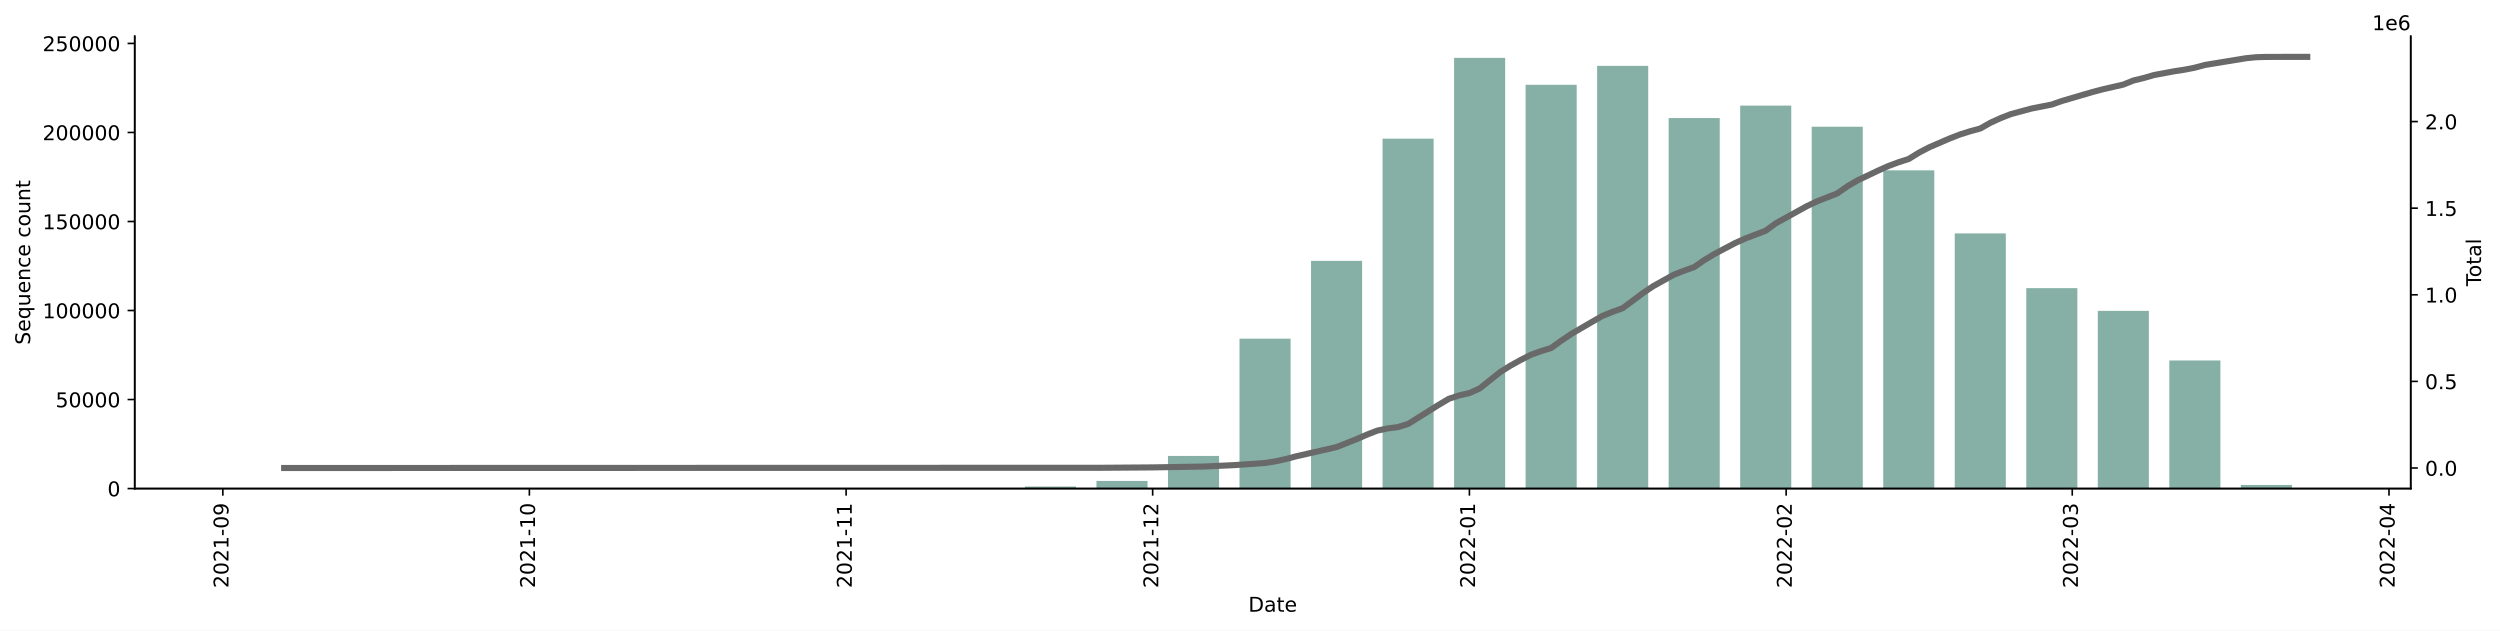
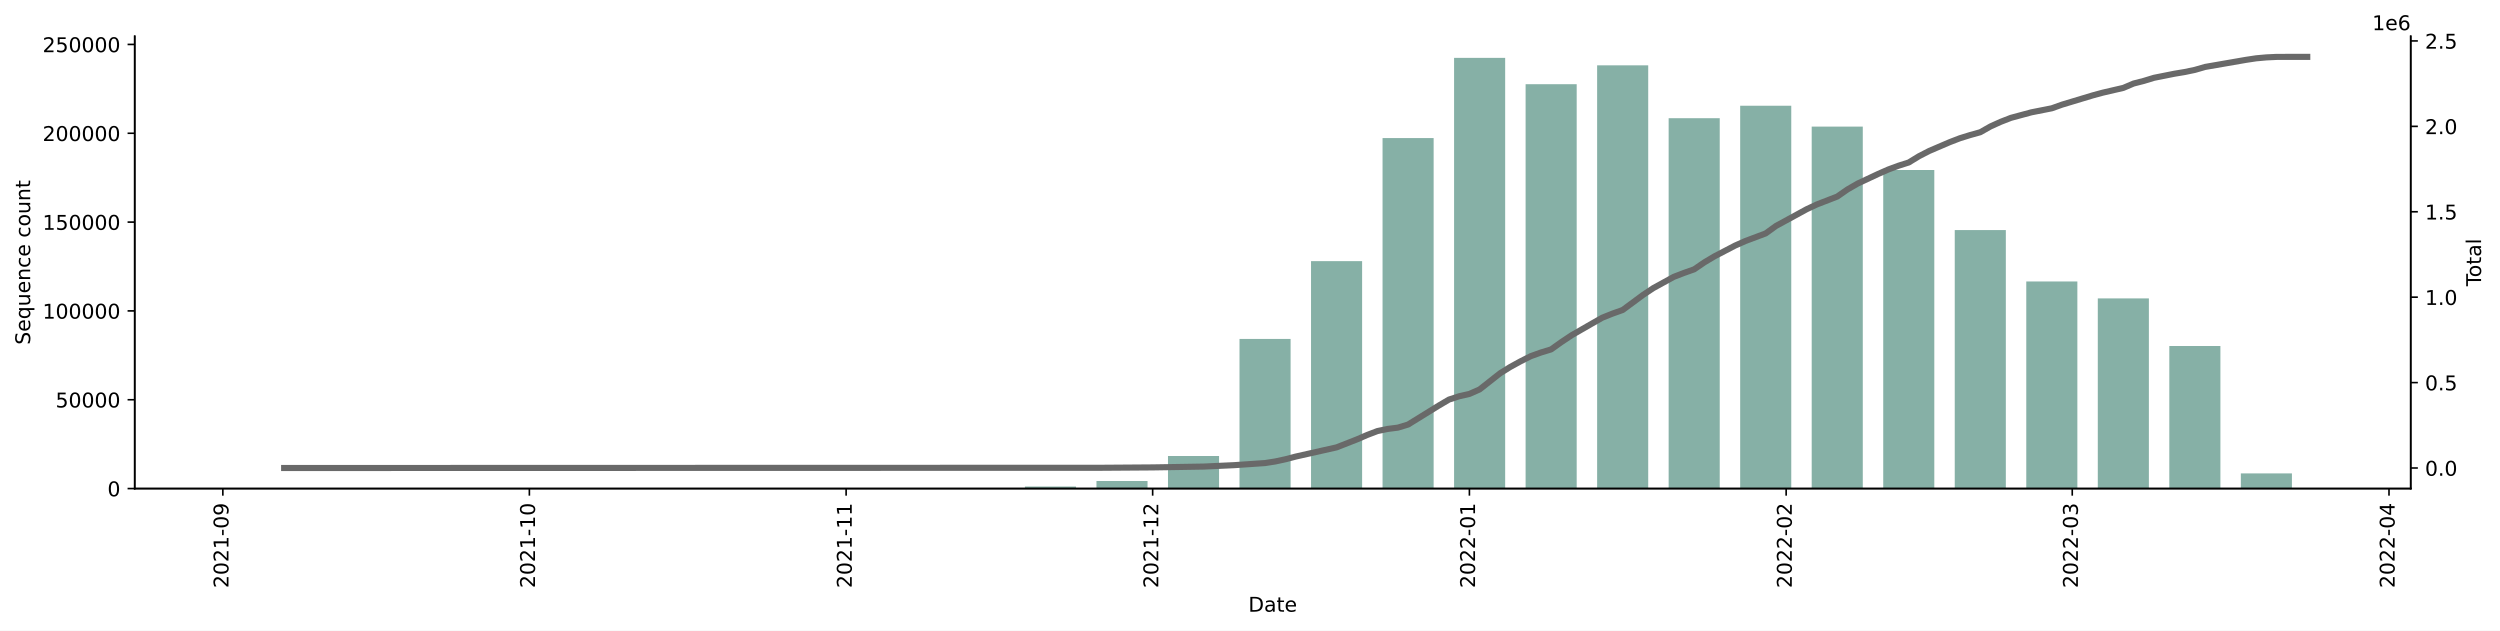
<svg xmlns="http://www.w3.org/2000/svg" xmlns:xlink="http://www.w3.org/1999/xlink" width="1225.834pt" height="309.219pt" viewBox="0 0 1225.834 309.219" version="1.1">
  <defs>
    <style type="text/css">*{stroke-linejoin: round; stroke-linecap: butt}</style>
  </defs>
  <g id="figure_1">
    <g id="patch_1">
      <path d="M 0 309.219  L 1225.834 309.219  L 1225.834 0  L 0 0  z " style="fill: #ffffff" />
    </g>
    <g id="axes_1">
      <g id="patch_2">
        <path d="M 66.053 239.558  L 1182.053 239.558  L 1182.053 17.798  L 66.053 17.798  z " style="fill: #ffffff" />
      </g>
      <g id="patch_3">
-         <path d="M 116.78 239.558  L 141.831 239.558  L 141.831 239.556  L 116.78 239.556  z " clip-path="url(#p4877449b84)" style="fill: #86b0a6" />
+         <path d="M 116.78 239.558  L 141.831 239.558  L 141.831 239.556  L 116.78 239.556  z " clip-path="url(#p757a3df836)" style="fill: #86b0a6" />
      </g>
      <g id="patch_4">
-         <path d="M 151.851 239.558  L 176.902 239.558  L 176.902 239.556  L 151.851 239.556  z " clip-path="url(#p4877449b84)" style="fill: #86b0a6" />
+         <path d="M 151.851 239.558  L 176.902 239.558  L 176.902 239.556  L 151.851 239.556  z " clip-path="url(#p757a3df836)" style="fill: #86b0a6" />
      </g>
      <g id="patch_5">
-         <path d="M 186.922 239.558  L 211.972 239.558  L 211.972 239.558  L 186.922 239.558  z " clip-path="url(#p4877449b84)" style="fill: #86b0a6" />
+         <path d="M 186.922 239.558  L 211.972 239.558  L 211.972 239.558  L 186.922 239.558  z " clip-path="url(#p757a3df836)" style="fill: #86b0a6" />
      </g>
      <g id="patch_6">
-         <path d="M 221.993 239.558  L 247.043 239.558  L 247.043 239.546  L 221.993 239.546  z " clip-path="url(#p4877449b84)" style="fill: #86b0a6" />
+         <path d="M 221.993 239.558  L 247.043 239.558  L 247.043 239.546  L 221.993 239.546  z " clip-path="url(#p757a3df836)" style="fill: #86b0a6" />
      </g>
      <g id="patch_7">
-         <path d="M 257.063 239.558  L 282.114 239.558  L 282.114 239.554  L 257.063 239.554  z " clip-path="url(#p4877449b84)" style="fill: #86b0a6" />
+         <path d="M 257.063 239.558  L 282.114 239.558  L 282.114 239.554  L 257.063 239.554  z " clip-path="url(#p757a3df836)" style="fill: #86b0a6" />
      </g>
      <g id="patch_8">
-         <path d="M 292.134 239.558  L 317.184 239.558  L 317.184 239.551  L 292.134 239.551  z " clip-path="url(#p4877449b84)" style="fill: #86b0a6" />
+         <path d="M 292.134 239.558  L 317.184 239.558  L 317.184 239.551  L 292.134 239.551  z " clip-path="url(#p757a3df836)" style="fill: #86b0a6" />
      </g>
      <g id="patch_9">
-         <path d="M 327.205 239.558  L 352.255 239.558  L 352.255 239.553  L 327.205 239.553  z " clip-path="url(#p4877449b84)" style="fill: #86b0a6" />
+         <path d="M 327.205 239.558  L 352.255 239.558  L 352.255 239.553  L 327.205 239.553  z " clip-path="url(#p757a3df836)" style="fill: #86b0a6" />
      </g>
      <g id="patch_10">
-         <path d="M 362.275 239.558  L 387.326 239.558  L 387.326 239.55  L 362.275 239.55  z " clip-path="url(#p4877449b84)" style="fill: #86b0a6" />
+         <path d="M 362.275 239.558  L 387.326 239.558  L 387.326 239.55  L 362.275 239.55  z " clip-path="url(#p757a3df836)" style="fill: #86b0a6" />
      </g>
      <g id="patch_11">
-         <path d="M 397.346 239.558  L 422.397 239.558  L 422.397 239.55  L 397.346 239.55  z " clip-path="url(#p4877449b84)" style="fill: #86b0a6" />
+         <path d="M 397.346 239.558  L 422.397 239.558  L 422.397 239.55  L 397.346 239.55  z " clip-path="url(#p757a3df836)" style="fill: #86b0a6" />
      </g>
      <g id="patch_12">
-         <path d="M 432.417 239.558  L 457.467 239.558  L 457.467 239.526  L 432.417 239.526  z " clip-path="url(#p4877449b84)" style="fill: #86b0a6" />
+         <path d="M 432.417 239.558  L 457.467 239.558  L 457.467 239.526  L 432.417 239.526  z " clip-path="url(#p757a3df836)" style="fill: #86b0a6" />
      </g>
      <g id="patch_13">
-         <path d="M 467.487 239.558  L 492.538 239.558  L 492.538 239.317  L 467.487 239.317  z " clip-path="url(#p4877449b84)" style="fill: #86b0a6" />
+         <path d="M 467.487 239.558  L 492.538 239.558  L 492.538 239.318  L 467.487 239.318  z " clip-path="url(#p757a3df836)" style="fill: #86b0a6" />
      </g>
      <g id="patch_14">
-         <path d="M 502.558 239.558  L 527.609 239.558  L 527.609 238.564  L 502.558 238.564  z " clip-path="url(#p4877449b84)" style="fill: #86b0a6" />
+         <path d="M 502.558 239.558  L 527.609 239.558  L 527.609 238.566  L 502.558 238.566  z " clip-path="url(#p757a3df836)" style="fill: #86b0a6" />
      </g>
      <g id="patch_15">
-         <path d="M 537.629 239.558  L 562.679 239.558  L 562.679 235.832  L 537.629 235.832  z " clip-path="url(#p4877449b84)" style="fill: #86b0a6" />
+         <path d="M 537.629 239.558  L 562.679 239.558  L 562.679 235.84  L 537.629 235.84  z " clip-path="url(#p757a3df836)" style="fill: #86b0a6" />
      </g>
      <g id="patch_16">
-         <path d="M 572.7 239.558  L 597.75 239.558  L 597.75 223.564  L 572.7 223.564  z " clip-path="url(#p4877449b84)" style="fill: #86b0a6" />
+         <path d="M 572.7 239.558  L 597.75 239.558  L 597.75 223.598  L 572.7 223.598  z " clip-path="url(#p757a3df836)" style="fill: #86b0a6" />
      </g>
      <g id="patch_17">
-         <path d="M 607.77 239.558  L 632.821 239.558  L 632.821 166.07  L 607.77 166.07  z " clip-path="url(#p4877449b84)" style="fill: #86b0a6" />
+         <path d="M 607.77 239.558  L 632.821 239.558  L 632.821 166.188  L 607.77 166.188  z " clip-path="url(#p757a3df836)" style="fill: #86b0a6" />
      </g>
      <g id="patch_18">
-         <path d="M 642.841 239.558  L 667.892 239.558  L 667.892 127.902  L 642.841 127.902  z " clip-path="url(#p4877449b84)" style="fill: #86b0a6" />
+         <path d="M 642.841 239.558  L 667.892 239.558  L 667.892 128.056  L 642.841 128.056  z " clip-path="url(#p757a3df836)" style="fill: #86b0a6" />
      </g>
      <g id="patch_19">
-         <path d="M 677.912 239.558  L 702.962 239.558  L 702.962 67.992  L 677.912 67.992  z " clip-path="url(#p4877449b84)" style="fill: #86b0a6" />
+         <path d="M 677.912 239.558  L 702.962 239.558  L 702.962 67.701  L 677.912 67.701  z " clip-path="url(#p757a3df836)" style="fill: #86b0a6" />
      </g>
      <g id="patch_20">
-         <path d="M 712.982 239.558  L 738.033 239.558  L 738.033 28.358  L 712.982 28.358  z " clip-path="url(#p4877449b84)" style="fill: #86b0a6" />
+         <path d="M 712.982 239.558  L 738.033 239.558  L 738.033 28.358  L 712.982 28.358  z " clip-path="url(#p757a3df836)" style="fill: #86b0a6" />
      </g>
      <g id="patch_21">
-         <path d="M 748.053 239.558  L 773.104 239.558  L 773.104 41.576  L 748.053 41.576  z " clip-path="url(#p4877449b84)" style="fill: #86b0a6" />
+         <path d="M 748.053 239.558  L 773.104 239.558  L 773.104 41.288  L 748.053 41.288  z " clip-path="url(#p757a3df836)" style="fill: #86b0a6" />
      </g>
      <g id="patch_22">
-         <path d="M 783.124 239.558  L 808.174 239.558  L 808.174 32.313  L 783.124 32.313  z " clip-path="url(#p4877449b84)" style="fill: #86b0a6" />
+         <path d="M 783.124 239.558  L 808.174 239.558  L 808.174 32.046  L 783.124 32.046  z " clip-path="url(#p757a3df836)" style="fill: #86b0a6" />
      </g>
      <g id="patch_23">
-         <path d="M 818.195 239.558  L 843.245 239.558  L 843.245 57.88  L 818.195 57.88  z " clip-path="url(#p4877449b84)" style="fill: #86b0a6" />
+         <path d="M 818.195 239.558  L 843.245 239.558  L 843.245 57.968  L 818.195 57.968  z " clip-path="url(#p757a3df836)" style="fill: #86b0a6" />
      </g>
      <g id="patch_24">
-         <path d="M 853.265 239.558  L 878.316 239.558  L 878.316 51.784  L 853.265 51.784  z " clip-path="url(#p4877449b84)" style="fill: #86b0a6" />
+         <path d="M 853.265 239.558  L 878.316 239.558  L 878.316 51.854  L 853.265 51.854  z " clip-path="url(#p757a3df836)" style="fill: #86b0a6" />
      </g>
      <g id="patch_25">
-         <path d="M 888.336 239.558  L 913.386 239.558  L 913.386 62.13  L 888.336 62.13  z " clip-path="url(#p4877449b84)" style="fill: #86b0a6" />
+         <path d="M 888.336 239.558  L 913.386 239.558  L 913.386 62.077  L 888.336 62.077  z " clip-path="url(#p757a3df836)" style="fill: #86b0a6" />
      </g>
      <g id="patch_26">
-         <path d="M 923.407 239.558  L 948.457 239.558  L 948.457 83.53  L 923.407 83.53  z " clip-path="url(#p4877449b84)" style="fill: #86b0a6" />
+         <path d="M 923.407 239.558  L 948.457 239.558  L 948.457 83.346  L 923.407 83.346  z " clip-path="url(#p757a3df836)" style="fill: #86b0a6" />
      </g>
      <g id="patch_27">
-         <path d="M 958.477 239.558  L 983.528 239.558  L 983.528 114.441  L 958.477 114.441  z " clip-path="url(#p4877449b84)" style="fill: #86b0a6" />
+         <path d="M 958.477 239.558  L 983.528 239.558  L 983.528 112.817  L 958.477 112.817  z " clip-path="url(#p757a3df836)" style="fill: #86b0a6" />
      </g>
      <g id="patch_28">
-         <path d="M 993.548 239.558  L 1018.599 239.558  L 1018.599 141.287  L 993.548 141.287  z " clip-path="url(#p4877449b84)" style="fill: #86b0a6" />
+         <path d="M 993.548 239.558  L 1018.599 239.558  L 1018.599 138.009  L 993.548 138.009  z " clip-path="url(#p757a3df836)" style="fill: #86b0a6" />
      </g>
      <g id="patch_29">
-         <path d="M 1028.619 239.558  L 1053.669 239.558  L 1053.669 152.417  L 1028.619 152.417  z " clip-path="url(#p4877449b84)" style="fill: #86b0a6" />
+         <path d="M 1028.619 239.558  L 1053.669 239.558  L 1053.669 146.325  L 1028.619 146.325  z " clip-path="url(#p757a3df836)" style="fill: #86b0a6" />
      </g>
      <g id="patch_30">
-         <path d="M 1063.689 239.558  L 1088.74 239.558  L 1088.74 176.748  L 1063.689 176.748  z " clip-path="url(#p4877449b84)" style="fill: #86b0a6" />
+         <path d="M 1063.689 239.558  L 1088.74 239.558  L 1088.74 169.644  L 1063.689 169.644  z " clip-path="url(#p757a3df836)" style="fill: #86b0a6" />
      </g>
      <g id="patch_31">
-         <path d="M 1098.76 239.558  L 1123.811 239.558  L 1123.811 237.777  L 1098.76 237.777  z " clip-path="url(#p4877449b84)" style="fill: #86b0a6" />
+         <path d="M 1098.76 239.558  L 1123.811 239.558  L 1123.811 232.125  L 1098.76 232.125  z " clip-path="url(#p757a3df836)" style="fill: #86b0a6" />
      </g>
      <g id="matplotlib.axis_1">
        <g id="xtick_1">
          <g id="line2d_1">
            <defs>
-               <path id="m5878affc48" d="M 0 0  L 0 3.5  " style="stroke: #000000; stroke-width: 0.8" />
-             </defs>
-             <g>
-               <use xlink:href="#m5878affc48" x="109.265" y="239.558" style="stroke: #000000; stroke-width: 0.8" />
+               <path id="m87b706130f" d="M 0 0  L 0 3.5  " style="stroke: #000000; stroke-width: 0.8" />
+             </defs>
+             <g>
+               <use xlink:href="#m87b706130f" x="109.265" y="239.558" style="stroke: #000000; stroke-width: 0.8" />
            </g>
          </g>
          <g id="text_1">
            <g transform="translate(112.0246 288.3413)rotate(-90)scale(0.1 -0.1)">
              <defs>
                <path id="DejaVuSans-32" d="M 1228 531  L 3431 531  L 3431 0  L 469 0  L 469 531  Q 828 903 1448 1529  Q 2069 2156 2228 2338  Q 2531 2678 2651 2914  Q 2772 3150 2772 3378  Q 2772 3750 2511 3984  Q 2250 4219 1831 4219  Q 1534 4219 1204 4116  Q 875 4013 500 3803  L 500 4441  Q 881 4594 1212 4672  Q 1544 4750 1819 4750  Q 2544 4750 2975 4387  Q 3406 4025 3406 3419  Q 3406 3131 3298 2873  Q 3191 2616 2906 2266  Q 2828 2175 2409 1742  Q 1991 1309 1228 531  z " transform="scale(0.015625)" />
                <path id="DejaVuSans-30" d="M 2034 4250  Q 1547 4250 1301 3770  Q 1056 3291 1056 2328  Q 1056 1369 1301 889  Q 1547 409 2034 409  Q 2525 409 2770 889  Q 3016 1369 3016 2328  Q 3016 3291 2770 3770  Q 2525 4250 2034 4250  z M 2034 4750  Q 2819 4750 3233 4129  Q 3647 3509 3647 2328  Q 3647 1150 3233 529  Q 2819 -91 2034 -91  Q 1250 -91 836 529  Q 422 1150 422 2328  Q 422 3509 836 4129  Q 1250 4750 2034 4750  z " transform="scale(0.015625)" />
                <path id="DejaVuSans-31" d="M 794 531  L 1825 531  L 1825 4091  L 703 3866  L 703 4441  L 1819 4666  L 2450 4666  L 2450 531  L 3481 531  L 3481 0  L 794 0  L 794 531  z " transform="scale(0.015625)" />
                <path id="DejaVuSans-2d" d="M 313 2009  L 1997 2009  L 1997 1497  L 313 1497  L 313 2009  z " transform="scale(0.015625)" />
                <path id="DejaVuSans-39" d="M 703 97  L 703 672  Q 941 559 1184 500  Q 1428 441 1663 441  Q 2288 441 2617 861  Q 2947 1281 2994 2138  Q 2813 1869 2534 1725  Q 2256 1581 1919 1581  Q 1219 1581 811 2004  Q 403 2428 403 3163  Q 403 3881 828 4315  Q 1253 4750 1959 4750  Q 2769 4750 3195 4129  Q 3622 3509 3622 2328  Q 3622 1225 3098 567  Q 2575 -91 1691 -91  Q 1453 -91 1209 -44  Q 966 3 703 97  z M 1959 2075  Q 2384 2075 2632 2365  Q 2881 2656 2881 3163  Q 2881 3666 2632 3958  Q 2384 4250 1959 4250  Q 1534 4250 1286 3958  Q 1038 3666 1038 3163  Q 1038 2656 1286 2365  Q 1534 2075 1959 2075  z " transform="scale(0.015625)" />
              </defs>
              <use xlink:href="#DejaVuSans-32" />
              <use xlink:href="#DejaVuSans-30" x="63.623" />
              <use xlink:href="#DejaVuSans-32" x="127.246" />
              <use xlink:href="#DejaVuSans-31" x="190.869" />
              <use xlink:href="#DejaVuSans-2d" x="254.492" />
              <use xlink:href="#DejaVuSans-30" x="290.576" />
              <use xlink:href="#DejaVuSans-39" x="354.199" />
            </g>
          </g>
        </g>
        <g id="xtick_2">
          <g id="line2d_2">
            <g>
-               <use xlink:href="#m5878affc48" x="259.568" y="239.558" style="stroke: #000000; stroke-width: 0.8" />
+               <use xlink:href="#m87b706130f" x="259.568" y="239.558" style="stroke: #000000; stroke-width: 0.8" />
            </g>
          </g>
          <g id="text_2">
            <g transform="translate(262.3277 288.3413)rotate(-90)scale(0.1 -0.1)">
              <use xlink:href="#DejaVuSans-32" />
              <use xlink:href="#DejaVuSans-30" x="63.623" />
              <use xlink:href="#DejaVuSans-32" x="127.246" />
              <use xlink:href="#DejaVuSans-31" x="190.869" />
              <use xlink:href="#DejaVuSans-2d" x="254.492" />
              <use xlink:href="#DejaVuSans-31" x="290.576" />
              <use xlink:href="#DejaVuSans-30" x="354.199" />
            </g>
          </g>
        </g>
        <g id="xtick_3">
          <g id="line2d_3">
            <g>
-               <use xlink:href="#m5878affc48" x="414.881" y="239.558" style="stroke: #000000; stroke-width: 0.8" />
+               <use xlink:href="#m87b706130f" x="414.881" y="239.558" style="stroke: #000000; stroke-width: 0.8" />
            </g>
          </g>
          <g id="text_3">
            <g transform="translate(417.6408 288.3413)rotate(-90)scale(0.1 -0.1)">
              <use xlink:href="#DejaVuSans-32" />
              <use xlink:href="#DejaVuSans-30" x="63.623" />
              <use xlink:href="#DejaVuSans-32" x="127.246" />
              <use xlink:href="#DejaVuSans-31" x="190.869" />
              <use xlink:href="#DejaVuSans-2d" x="254.492" />
              <use xlink:href="#DejaVuSans-31" x="290.576" />
              <use xlink:href="#DejaVuSans-31" x="354.199" />
            </g>
          </g>
        </g>
        <g id="xtick_4">
          <g id="line2d_4">
            <g>
-               <use xlink:href="#m5878affc48" x="565.184" y="239.558" style="stroke: #000000; stroke-width: 0.8" />
+               <use xlink:href="#m87b706130f" x="565.184" y="239.558" style="stroke: #000000; stroke-width: 0.8" />
            </g>
          </g>
          <g id="text_4">
            <g transform="translate(567.9438 288.3413)rotate(-90)scale(0.1 -0.1)">
              <use xlink:href="#DejaVuSans-32" />
              <use xlink:href="#DejaVuSans-30" x="63.623" />
              <use xlink:href="#DejaVuSans-32" x="127.246" />
              <use xlink:href="#DejaVuSans-31" x="190.869" />
              <use xlink:href="#DejaVuSans-2d" x="254.492" />
              <use xlink:href="#DejaVuSans-31" x="290.576" />
              <use xlink:href="#DejaVuSans-32" x="354.199" />
            </g>
          </g>
        </g>
        <g id="xtick_5">
          <g id="line2d_5">
            <g>
-               <use xlink:href="#m5878affc48" x="720.498" y="239.558" style="stroke: #000000; stroke-width: 0.8" />
+               <use xlink:href="#m87b706130f" x="720.498" y="239.558" style="stroke: #000000; stroke-width: 0.8" />
            </g>
          </g>
          <g id="text_5">
            <g transform="translate(723.2569 288.3413)rotate(-90)scale(0.1 -0.1)">
              <use xlink:href="#DejaVuSans-32" />
              <use xlink:href="#DejaVuSans-30" x="63.623" />
              <use xlink:href="#DejaVuSans-32" x="127.246" />
              <use xlink:href="#DejaVuSans-32" x="190.869" />
              <use xlink:href="#DejaVuSans-2d" x="254.492" />
              <use xlink:href="#DejaVuSans-30" x="290.576" />
              <use xlink:href="#DejaVuSans-31" x="354.199" />
            </g>
          </g>
        </g>
        <g id="xtick_6">
          <g id="line2d_6">
            <g>
-               <use xlink:href="#m5878affc48" x="875.811" y="239.558" style="stroke: #000000; stroke-width: 0.8" />
+               <use xlink:href="#m87b706130f" x="875.811" y="239.558" style="stroke: #000000; stroke-width: 0.8" />
            </g>
          </g>
          <g id="text_6">
            <g transform="translate(878.5701 288.3413)rotate(-90)scale(0.1 -0.1)">
              <use xlink:href="#DejaVuSans-32" />
              <use xlink:href="#DejaVuSans-30" x="63.623" />
              <use xlink:href="#DejaVuSans-32" x="127.246" />
              <use xlink:href="#DejaVuSans-32" x="190.869" />
              <use xlink:href="#DejaVuSans-2d" x="254.492" />
              <use xlink:href="#DejaVuSans-30" x="290.576" />
              <use xlink:href="#DejaVuSans-32" x="354.199" />
            </g>
          </g>
        </g>
        <g id="xtick_7">
          <g id="line2d_7">
            <g>
-               <use xlink:href="#m5878affc48" x="1016.094" y="239.558" style="stroke: #000000; stroke-width: 0.8" />
+               <use xlink:href="#m87b706130f" x="1016.094" y="239.558" style="stroke: #000000; stroke-width: 0.8" />
            </g>
          </g>
          <g id="text_7">
            <g transform="translate(1018.853 288.3413)rotate(-90)scale(0.1 -0.1)">
              <defs>
                <path id="DejaVuSans-33" d="M 2597 2516  Q 3050 2419 3304 2112  Q 3559 1806 3559 1356  Q 3559 666 3084 287  Q 2609 -91 1734 -91  Q 1441 -91 1130 -33  Q 819 25 488 141  L 488 750  Q 750 597 1062 519  Q 1375 441 1716 441  Q 2309 441 2620 675  Q 2931 909 2931 1356  Q 2931 1769 2642 2001  Q 2353 2234 1838 2234  L 1294 2234  L 1294 2753  L 1863 2753  Q 2328 2753 2575 2939  Q 2822 3125 2822 3475  Q 2822 3834 2567 4026  Q 2313 4219 1838 4219  Q 1578 4219 1281 4162  Q 984 4106 628 3988  L 628 4550  Q 988 4650 1302 4700  Q 1616 4750 1894 4750  Q 2613 4750 3031 4423  Q 3450 4097 3450 3541  Q 3450 3153 3228 2886  Q 3006 2619 2597 2516  z " transform="scale(0.015625)" />
              </defs>
              <use xlink:href="#DejaVuSans-32" />
              <use xlink:href="#DejaVuSans-30" x="63.623" />
              <use xlink:href="#DejaVuSans-32" x="127.246" />
              <use xlink:href="#DejaVuSans-32" x="190.869" />
              <use xlink:href="#DejaVuSans-2d" x="254.492" />
              <use xlink:href="#DejaVuSans-30" x="290.576" />
              <use xlink:href="#DejaVuSans-33" x="354.199" />
            </g>
          </g>
        </g>
        <g id="xtick_8">
          <g id="line2d_8">
            <g>
-               <use xlink:href="#m5878affc48" x="1171.407" y="239.558" style="stroke: #000000; stroke-width: 0.8" />
+               <use xlink:href="#m87b706130f" x="1171.407" y="239.558" style="stroke: #000000; stroke-width: 0.8" />
            </g>
          </g>
          <g id="text_8">
            <g transform="translate(1174.166 288.3413)rotate(-90)scale(0.1 -0.1)">
              <defs>
                <path id="DejaVuSans-34" d="M 2419 4116  L 825 1625  L 2419 1625  L 2419 4116  z M 2253 4666  L 3047 4666  L 3047 1625  L 3713 1625  L 3713 1100  L 3047 1100  L 3047 0  L 2419 0  L 2419 1100  L 313 1100  L 313 1709  L 2253 4666  z " transform="scale(0.015625)" />
              </defs>
              <use xlink:href="#DejaVuSans-32" />
              <use xlink:href="#DejaVuSans-30" x="63.623" />
              <use xlink:href="#DejaVuSans-32" x="127.246" />
              <use xlink:href="#DejaVuSans-32" x="190.869" />
              <use xlink:href="#DejaVuSans-2d" x="254.492" />
              <use xlink:href="#DejaVuSans-30" x="290.576" />
              <use xlink:href="#DejaVuSans-34" x="354.199" />
            </g>
          </g>
        </g>
        <g id="text_9">
          <g transform="translate(612.1023 299.9397)scale(0.1 -0.1)">
            <defs>
              <path id="DejaVuSans-44" d="M 1259 4147  L 1259 519  L 2022 519  Q 2988 519 3436 956  Q 3884 1394 3884 2338  Q 3884 3275 3436 3711  Q 2988 4147 2022 4147  L 1259 4147  z M 628 4666  L 1925 4666  Q 3281 4666 3915 4102  Q 4550 3538 4550 2338  Q 4550 1131 3912 565  Q 3275 0 1925 0  L 628 0  L 628 4666  z " transform="scale(0.015625)" />
              <path id="DejaVuSans-61" d="M 2194 1759  Q 1497 1759 1228 1600  Q 959 1441 959 1056  Q 959 750 1161 570  Q 1363 391 1709 391  Q 2188 391 2477 730  Q 2766 1069 2766 1631  L 2766 1759  L 2194 1759  z M 3341 1997  L 3341 0  L 2766 0  L 2766 531  Q 2569 213 2275 61  Q 1981 -91 1556 -91  Q 1019 -91 701 211  Q 384 513 384 1019  Q 384 1609 779 1909  Q 1175 2209 1959 2209  L 2766 2209  L 2766 2266  Q 2766 2663 2505 2880  Q 2244 3097 1772 3097  Q 1472 3097 1187 3025  Q 903 2953 641 2809  L 641 3341  Q 956 3463 1253 3523  Q 1550 3584 1831 3584  Q 2591 3584 2966 3190  Q 3341 2797 3341 1997  z " transform="scale(0.015625)" />
              <path id="DejaVuSans-74" d="M 1172 4494  L 1172 3500  L 2356 3500  L 2356 3053  L 1172 3053  L 1172 1153  Q 1172 725 1289 603  Q 1406 481 1766 481  L 2356 481  L 2356 0  L 1766 0  Q 1100 0 847 248  Q 594 497 594 1153  L 594 3053  L 172 3053  L 172 3500  L 594 3500  L 594 4494  L 1172 4494  z " transform="scale(0.015625)" />
              <path id="DejaVuSans-65" d="M 3597 1894  L 3597 1613  L 953 1613  Q 991 1019 1311 708  Q 1631 397 2203 397  Q 2534 397 2845 478  Q 3156 559 3463 722  L 3463 178  Q 3153 47 2828 -22  Q 2503 -91 2169 -91  Q 1331 -91 842 396  Q 353 884 353 1716  Q 353 2575 817 3079  Q 1281 3584 2069 3584  Q 2775 3584 3186 3129  Q 3597 2675 3597 1894  z M 3022 2063  Q 3016 2534 2758 2815  Q 2500 3097 2075 3097  Q 1594 3097 1305 2825  Q 1016 2553 972 2059  L 3022 2063  z " transform="scale(0.015625)" />
            </defs>
            <use xlink:href="#DejaVuSans-44" />
            <use xlink:href="#DejaVuSans-61" x="77.002" />
            <use xlink:href="#DejaVuSans-74" x="138.281" />
            <use xlink:href="#DejaVuSans-65" x="177.49" />
          </g>
        </g>
      </g>
      <g id="matplotlib.axis_2">
        <g id="ytick_1">
          <g id="line2d_9">
            <defs>
-               <path id="m7b7cc16573" d="M 0 0  L -3.5 0  " style="stroke: #000000; stroke-width: 0.8" />
-             </defs>
-             <g>
-               <use xlink:href="#m7b7cc16573" x="66.053" y="239.558" style="stroke: #000000; stroke-width: 0.8" />
+               <path id="mad1b71634c" d="M 0 0  L -3.5 0  " style="stroke: #000000; stroke-width: 0.8" />
+             </defs>
+             <g>
+               <use xlink:href="#mad1b71634c" x="66.053" y="239.558" style="stroke: #000000; stroke-width: 0.8" />
            </g>
          </g>
          <g id="text_10">
            <g transform="translate(52.69062 243.3577)scale(0.1 -0.1)">
              <use xlink:href="#DejaVuSans-30" />
            </g>
          </g>
        </g>
        <g id="ytick_2">
          <g id="line2d_10">
            <g>
-               <use xlink:href="#m7b7cc16573" x="66.053" y="195.907" style="stroke: #000000; stroke-width: 0.8" />
+               <use xlink:href="#mad1b71634c" x="66.053" y="196.004" style="stroke: #000000; stroke-width: 0.8" />
            </g>
          </g>
          <g id="text_11">
-             <g transform="translate(27.24063 199.7065)scale(0.1 -0.1)">
+             <g transform="translate(27.24063 199.8034)scale(0.1 -0.1)">
              <defs>
                <path id="DejaVuSans-35" d="M 691 4666  L 3169 4666  L 3169 4134  L 1269 4134  L 1269 2991  Q 1406 3038 1543 3061  Q 1681 3084 1819 3084  Q 2600 3084 3056 2656  Q 3513 2228 3513 1497  Q 3513 744 3044 326  Q 2575 -91 1722 -91  Q 1428 -91 1123 -41  Q 819 9 494 109  L 494 744  Q 775 591 1075 516  Q 1375 441 1709 441  Q 2250 441 2565 725  Q 2881 1009 2881 1497  Q 2881 1984 2565 2268  Q 2250 2553 1709 2553  Q 1456 2553 1204 2497  Q 953 2441 691 2322  L 691 4666  z " transform="scale(0.015625)" />
              </defs>
              <use xlink:href="#DejaVuSans-35" />
              <use xlink:href="#DejaVuSans-30" x="63.623" />
              <use xlink:href="#DejaVuSans-30" x="127.246" />
              <use xlink:href="#DejaVuSans-30" x="190.869" />
              <use xlink:href="#DejaVuSans-30" x="254.492" />
            </g>
          </g>
        </g>
        <g id="ytick_3">
          <g id="line2d_11">
            <g>
-               <use xlink:href="#m7b7cc16573" x="66.053" y="152.256" style="stroke: #000000; stroke-width: 0.8" />
+               <use xlink:href="#mad1b71634c" x="66.053" y="152.45" style="stroke: #000000; stroke-width: 0.8" />
            </g>
          </g>
          <g id="text_12">
-             <g transform="translate(20.87813 156.0553)scale(0.1 -0.1)">
+             <g transform="translate(20.87813 156.2491)scale(0.1 -0.1)">
              <use xlink:href="#DejaVuSans-31" />
              <use xlink:href="#DejaVuSans-30" x="63.623" />
              <use xlink:href="#DejaVuSans-30" x="127.246" />
              <use xlink:href="#DejaVuSans-30" x="190.869" />
              <use xlink:href="#DejaVuSans-30" x="254.492" />
              <use xlink:href="#DejaVuSans-30" x="318.115" />
            </g>
          </g>
        </g>
        <g id="ytick_4">
          <g id="line2d_12">
            <g>
-               <use xlink:href="#m7b7cc16573" x="66.053" y="108.605" style="stroke: #000000; stroke-width: 0.8" />
+               <use xlink:href="#mad1b71634c" x="66.053" y="108.896" style="stroke: #000000; stroke-width: 0.8" />
            </g>
          </g>
          <g id="text_13">
-             <g transform="translate(20.87813 112.4042)scale(0.1 -0.1)">
+             <g transform="translate(20.87813 112.6948)scale(0.1 -0.1)">
              <use xlink:href="#DejaVuSans-31" />
              <use xlink:href="#DejaVuSans-35" x="63.623" />
              <use xlink:href="#DejaVuSans-30" x="127.246" />
              <use xlink:href="#DejaVuSans-30" x="190.869" />
              <use xlink:href="#DejaVuSans-30" x="254.492" />
              <use xlink:href="#DejaVuSans-30" x="318.115" />
            </g>
          </g>
        </g>
        <g id="ytick_5">
          <g id="line2d_13">
            <g>
-               <use xlink:href="#m7b7cc16573" x="66.053" y="64.954" style="stroke: #000000; stroke-width: 0.8" />
+               <use xlink:href="#mad1b71634c" x="66.053" y="65.341" style="stroke: #000000; stroke-width: 0.8" />
            </g>
          </g>
          <g id="text_14">
-             <g transform="translate(20.87813 68.75304)scale(0.1 -0.1)">
+             <g transform="translate(20.87813 69.14048)scale(0.1 -0.1)">
              <use xlink:href="#DejaVuSans-32" />
              <use xlink:href="#DejaVuSans-30" x="63.623" />
              <use xlink:href="#DejaVuSans-30" x="127.246" />
              <use xlink:href="#DejaVuSans-30" x="190.869" />
              <use xlink:href="#DejaVuSans-30" x="254.492" />
              <use xlink:href="#DejaVuSans-30" x="318.115" />
            </g>
          </g>
        </g>
        <g id="ytick_6">
          <g id="line2d_14">
            <g>
-               <use xlink:href="#m7b7cc16573" x="66.053" y="21.303" style="stroke: #000000; stroke-width: 0.8" />
+               <use xlink:href="#mad1b71634c" x="66.053" y="21.787" style="stroke: #000000; stroke-width: 0.8" />
            </g>
          </g>
          <g id="text_15">
-             <g transform="translate(20.87813 25.10188)scale(0.1 -0.1)">
+             <g transform="translate(20.87813 25.58618)scale(0.1 -0.1)">
              <use xlink:href="#DejaVuSans-32" />
              <use xlink:href="#DejaVuSans-35" x="63.623" />
              <use xlink:href="#DejaVuSans-30" x="127.246" />
              <use xlink:href="#DejaVuSans-30" x="190.869" />
              <use xlink:href="#DejaVuSans-30" x="254.492" />
              <use xlink:href="#DejaVuSans-30" x="318.115" />
            </g>
          </g>
        </g>
        <g id="text_16">
          <g transform="translate(14.79844 169.0386)rotate(-90)scale(0.1 -0.1)">
            <defs>
              <path id="DejaVuSans-53" d="M 3425 4513  L 3425 3897  Q 3066 4069 2747 4153  Q 2428 4238 2131 4238  Q 1616 4238 1336 4038  Q 1056 3838 1056 3469  Q 1056 3159 1242 3001  Q 1428 2844 1947 2747  L 2328 2669  Q 3034 2534 3370 2195  Q 3706 1856 3706 1288  Q 3706 609 3251 259  Q 2797 -91 1919 -91  Q 1588 -91 1214 -16  Q 841 59 441 206  L 441 856  Q 825 641 1194 531  Q 1563 422 1919 422  Q 2459 422 2753 634  Q 3047 847 3047 1241  Q 3047 1584 2836 1778  Q 2625 1972 2144 2069  L 1759 2144  Q 1053 2284 737 2584  Q 422 2884 422 3419  Q 422 4038 858 4394  Q 1294 4750 2059 4750  Q 2388 4750 2728 4690  Q 3069 4631 3425 4513  z " transform="scale(0.015625)" />
              <path id="DejaVuSans-71" d="M 947 1747  Q 947 1113 1208 752  Q 1469 391 1925 391  Q 2381 391 2643 752  Q 2906 1113 2906 1747  Q 2906 2381 2643 2742  Q 2381 3103 1925 3103  Q 1469 3103 1208 2742  Q 947 2381 947 1747  z M 2906 525  Q 2725 213 2448 61  Q 2172 -91 1784 -91  Q 1150 -91 751 415  Q 353 922 353 1747  Q 353 2572 751 3078  Q 1150 3584 1784 3584  Q 2172 3584 2448 3432  Q 2725 3281 2906 2969  L 2906 3500  L 3481 3500  L 3481 -1331  L 2906 -1331  L 2906 525  z " transform="scale(0.015625)" />
              <path id="DejaVuSans-75" d="M 544 1381  L 544 3500  L 1119 3500  L 1119 1403  Q 1119 906 1312 657  Q 1506 409 1894 409  Q 2359 409 2629 706  Q 2900 1003 2900 1516  L 2900 3500  L 3475 3500  L 3475 0  L 2900 0  L 2900 538  Q 2691 219 2414 64  Q 2138 -91 1772 -91  Q 1169 -91 856 284  Q 544 659 544 1381  z M 1991 3584  L 1991 3584  z " transform="scale(0.015625)" />
              <path id="DejaVuSans-6e" d="M 3513 2113  L 3513 0  L 2938 0  L 2938 2094  Q 2938 2591 2744 2837  Q 2550 3084 2163 3084  Q 1697 3084 1428 2787  Q 1159 2491 1159 1978  L 1159 0  L 581 0  L 581 3500  L 1159 3500  L 1159 2956  Q 1366 3272 1645 3428  Q 1925 3584 2291 3584  Q 2894 3584 3203 3211  Q 3513 2838 3513 2113  z " transform="scale(0.015625)" />
              <path id="DejaVuSans-63" d="M 3122 3366  L 3122 2828  Q 2878 2963 2633 3030  Q 2388 3097 2138 3097  Q 1578 3097 1268 2742  Q 959 2388 959 1747  Q 959 1106 1268 751  Q 1578 397 2138 397  Q 2388 397 2633 464  Q 2878 531 3122 666  L 3122 134  Q 2881 22 2623 -34  Q 2366 -91 2075 -91  Q 1284 -91 818 406  Q 353 903 353 1747  Q 353 2603 823 3093  Q 1294 3584 2113 3584  Q 2378 3584 2631 3529  Q 2884 3475 3122 3366  z " transform="scale(0.015625)" />
              <path id="DejaVuSans-20" transform="scale(0.015625)" />
              <path id="DejaVuSans-6f" d="M 1959 3097  Q 1497 3097 1228 2736  Q 959 2375 959 1747  Q 959 1119 1226 758  Q 1494 397 1959 397  Q 2419 397 2687 759  Q 2956 1122 2956 1747  Q 2956 2369 2687 2733  Q 2419 3097 1959 3097  z M 1959 3584  Q 2709 3584 3137 3096  Q 3566 2609 3566 1747  Q 3566 888 3137 398  Q 2709 -91 1959 -91  Q 1206 -91 779 398  Q 353 888 353 1747  Q 353 2609 779 3096  Q 1206 3584 1959 3584  z " transform="scale(0.015625)" />
            </defs>
            <use xlink:href="#DejaVuSans-53" />
            <use xlink:href="#DejaVuSans-65" x="63.477" />
            <use xlink:href="#DejaVuSans-71" x="125" />
            <use xlink:href="#DejaVuSans-75" x="188.477" />
            <use xlink:href="#DejaVuSans-65" x="251.855" />
            <use xlink:href="#DejaVuSans-6e" x="313.379" />
            <use xlink:href="#DejaVuSans-63" x="376.758" />
            <use xlink:href="#DejaVuSans-65" x="431.738" />
            <use xlink:href="#DejaVuSans-20" x="493.262" />
            <use xlink:href="#DejaVuSans-63" x="525.049" />
            <use xlink:href="#DejaVuSans-6f" x="580.029" />
            <use xlink:href="#DejaVuSans-75" x="641.211" />
            <use xlink:href="#DejaVuSans-6e" x="704.59" />
            <use xlink:href="#DejaVuSans-74" x="767.969" />
          </g>
        </g>
      </g>
      <g id="patch_32">
        <path d="M 66.053 239.558  L 66.053 17.798  " style="fill: none; stroke: #000000; stroke-width: 0.8; stroke-linejoin: miter; stroke-linecap: square" />
      </g>
      <g id="patch_33">
        <path d="M 1182.053 239.558  L 1182.053 17.798  " style="fill: none; stroke: #000000; stroke-width: 0.8; stroke-linejoin: miter; stroke-linecap: square" />
      </g>
      <g id="patch_34">
        <path d="M 66.053 239.558  L 1182.053 239.558  " style="fill: none; stroke: #000000; stroke-width: 0.8; stroke-linejoin: miter; stroke-linecap: square" />
      </g>
    </g>
    <g id="axes_2">
      <g id="matplotlib.axis_3">
        <g id="ytick_7">
          <g id="line2d_15">
            <defs>
-               <path id="me5433da9a0" d="M 0 0  L 3.5 0  " style="stroke: #000000; stroke-width: 0.8" />
-             </defs>
-             <g>
-               <use xlink:href="#me5433da9a0" x="1182.053" y="229.479" style="stroke: #000000; stroke-width: 0.8" />
+               <path id="m5a87716359" d="M 0 0  L 3.5 0  " style="stroke: #000000; stroke-width: 0.8" />
+             </defs>
+             <g>
+               <use xlink:href="#m5a87716359" x="1182.053" y="229.479" style="stroke: #000000; stroke-width: 0.8" />
            </g>
          </g>
          <g id="text_17">
            <g transform="translate(1189.053 233.2777)scale(0.1 -0.1)">
              <defs>
                <path id="DejaVuSans-2e" d="M 684 794  L 1344 794  L 1344 0  L 684 0  L 684 794  z " transform="scale(0.015625)" />
              </defs>
              <use xlink:href="#DejaVuSans-30" />
              <use xlink:href="#DejaVuSans-2e" x="63.623" />
              <use xlink:href="#DejaVuSans-30" x="95.41" />
            </g>
          </g>
        </g>
        <g id="ytick_8">
          <g id="line2d_16">
            <g>
-               <use xlink:href="#me5433da9a0" x="1182.053" y="187.011" style="stroke: #000000; stroke-width: 0.8" />
+               <use xlink:href="#m5a87716359" x="1182.053" y="187.598" style="stroke: #000000; stroke-width: 0.8" />
            </g>
          </g>
          <g id="text_18">
-             <g transform="translate(1189.053 190.8107)scale(0.1 -0.1)">
+             <g transform="translate(1189.053 191.3972)scale(0.1 -0.1)">
              <use xlink:href="#DejaVuSans-30" />
              <use xlink:href="#DejaVuSans-2e" x="63.623" />
              <use xlink:href="#DejaVuSans-35" x="95.41" />
            </g>
          </g>
        </g>
        <g id="ytick_9">
          <g id="line2d_17">
            <g>
-               <use xlink:href="#me5433da9a0" x="1182.053" y="144.544" style="stroke: #000000; stroke-width: 0.8" />
+               <use xlink:href="#m5a87716359" x="1182.053" y="145.717" style="stroke: #000000; stroke-width: 0.8" />
            </g>
          </g>
          <g id="text_19">
-             <g transform="translate(1189.053 148.3437)scale(0.1 -0.1)">
+             <g transform="translate(1189.053 149.5167)scale(0.1 -0.1)">
              <use xlink:href="#DejaVuSans-31" />
              <use xlink:href="#DejaVuSans-2e" x="63.623" />
              <use xlink:href="#DejaVuSans-30" x="95.41" />
            </g>
          </g>
        </g>
        <g id="ytick_10">
          <g id="line2d_18">
            <g>
-               <use xlink:href="#me5433da9a0" x="1182.053" y="102.077" style="stroke: #000000; stroke-width: 0.8" />
+               <use xlink:href="#m5a87716359" x="1182.053" y="103.837" style="stroke: #000000; stroke-width: 0.8" />
            </g>
          </g>
          <g id="text_20">
-             <g transform="translate(1189.053 105.8766)scale(0.1 -0.1)">
+             <g transform="translate(1189.053 107.6361)scale(0.1 -0.1)">
              <use xlink:href="#DejaVuSans-31" />
              <use xlink:href="#DejaVuSans-2e" x="63.623" />
              <use xlink:href="#DejaVuSans-35" x="95.41" />
            </g>
          </g>
        </g>
        <g id="ytick_11">
          <g id="line2d_19">
            <g>
-               <use xlink:href="#me5433da9a0" x="1182.053" y="59.61" style="stroke: #000000; stroke-width: 0.8" />
+               <use xlink:href="#m5a87716359" x="1182.053" y="61.956" style="stroke: #000000; stroke-width: 0.8" />
            </g>
          </g>
          <g id="text_21">
-             <g transform="translate(1189.053 63.40962)scale(0.1 -0.1)">
+             <g transform="translate(1189.053 65.7556)scale(0.1 -0.1)">
              <use xlink:href="#DejaVuSans-32" />
              <use xlink:href="#DejaVuSans-2e" x="63.623" />
              <use xlink:href="#DejaVuSans-30" x="95.41" />
            </g>
          </g>
        </g>
-         <g id="text_22">
+         <g id="ytick_12">
+           <g id="line2d_20">
+             <g>
+               <use xlink:href="#m5a87716359" x="1182.053" y="20.076" style="stroke: #000000; stroke-width: 0.8" />
+             </g>
+           </g>
+           <g id="text_22">
+             <g transform="translate(1189.053 23.87506)scale(0.1 -0.1)">
+               <use xlink:href="#DejaVuSans-32" />
+               <use xlink:href="#DejaVuSans-2e" x="63.623" />
+               <use xlink:href="#DejaVuSans-35" x="95.41" />
+             </g>
+           </g>
+         </g>
+         <g id="text_23">
          <g transform="translate(1216.555 140.355)rotate(-90)scale(0.1 -0.1)">
            <defs>
              <path id="DejaVuSans-54" d="M -19 4666  L 3928 4666  L 3928 4134  L 2272 4134  L 2272 0  L 1638 0  L 1638 4134  L -19 4134  L -19 4666  z " transform="scale(0.015625)" />
              <path id="DejaVuSans-6c" d="M 603 4863  L 1178 4863  L 1178 0  L 603 0  L 603 4863  z " transform="scale(0.015625)" />
            </defs>
            <use xlink:href="#DejaVuSans-54" />
            <use xlink:href="#DejaVuSans-6f" x="44.084" />
            <use xlink:href="#DejaVuSans-74" x="105.266" />
            <use xlink:href="#DejaVuSans-61" x="144.475" />
            <use xlink:href="#DejaVuSans-6c" x="205.754" />
          </g>
        </g>
-         <g id="text_23">
+         <g id="text_24">
          <g transform="translate(1163.175 14.79844)scale(0.1 -0.1)">
            <defs>
              <path id="DejaVuSans-36" d="M 2113 2584  Q 1688 2584 1439 2293  Q 1191 2003 1191 1497  Q 1191 994 1439 701  Q 1688 409 2113 409  Q 2538 409 2786 701  Q 3034 994 3034 1497  Q 3034 2003 2786 2293  Q 2538 2584 2113 2584  z M 3366 4563  L 3366 3988  Q 3128 4100 2886 4159  Q 2644 4219 2406 4219  Q 1781 4219 1451 3797  Q 1122 3375 1075 2522  Q 1259 2794 1537 2939  Q 1816 3084 2150 3084  Q 2853 3084 3261 2657  Q 3669 2231 3669 1497  Q 3669 778 3244 343  Q 2819 -91 2113 -91  Q 1303 -91 875 529  Q 447 1150 447 2328  Q 447 3434 972 4092  Q 1497 4750 2381 4750  Q 2619 4750 2861 4703  Q 3103 4656 3366 4563  z " transform="scale(0.015625)" />
            </defs>
            <use xlink:href="#DejaVuSans-31" />
            <use xlink:href="#DejaVuSans-65" x="63.623" />
            <use xlink:href="#DejaVuSans-36" x="125.146" />
          </g>
        </g>
      </g>
-       <g id="line2d_20">
-         <path d="M 139.326 229.478  L 540.134 229.368  L 565.184 229.182  L 590.235 228.764  L 605.265 228.06  L 620.296 227.019  L 625.306 226.227  L 630.316 225.128  L 635.326 223.796  L 655.366 219.223  L 665.386 215.247  L 670.397 213.055  L 675.407 211.117  L 680.417 210.066  L 685.427 209.419  L 690.437 207.88  L 705.467 198.486  L 710.477 195.522  L 715.487 193.88  L 720.498 192.728  L 725.508 190.487  L 735.528 182.494  L 740.538 179.332  L 745.548 176.559  L 750.558 174  L 755.568 172.181  L 760.578 170.632  L 765.588 167.02  L 770.599 163.658  L 780.619 157.824  L 785.629 154.95  L 790.639 152.92  L 795.649 151.114  L 805.669 143.643  L 810.679 140.28  L 820.7 134.708  L 825.71 132.757  L 830.72 130.956  L 835.73 127.49  L 840.74 124.479  L 850.76 119.19  L 855.77 116.941  L 865.79 113.128  L 870.801 109.456  L 885.831 101.155  L 890.841 98.774  L 900.861 94.846  L 905.871 91.322  L 910.881 88.407  L 920.902 83.652  L 925.912 81.425  L 930.922 79.553  L 935.932 77.943  L 940.942 74.838  L 945.952 72.232  L 955.972 67.903  L 960.982 65.953  L 965.993 64.373  L 971.003 63.009  L 976.013 60.169  L 981.023 57.89  L 986.033 55.94  L 996.053 53.236  L 1006.073 51.251  L 1011.083 49.491  L 1026.114 45.094  L 1031.124 43.773  L 1041.144 41.466  L 1046.154 39.455  L 1051.164 38.243  L 1056.174 36.794  L 1066.195 34.927  L 1071.205 34.162  L 1076.215 33.176  L 1081.225 31.837  L 1101.265 28.55  L 1106.275 28.052  L 1111.285 27.907  L 1131.326 27.878  L 1131.326 27.878  " clip-path="url(#p4877449b84)" style="fill: none; stroke: #696969; stroke-width: 3; stroke-linecap: square" />
+       <g id="line2d_21">
+         <path d="M 139.326 229.478  L 540.134 229.369  L 565.184 229.186  L 590.235 228.773  L 605.265 228.08  L 620.296 227.053  L 625.306 226.271  L 630.316 225.188  L 635.326 223.873  L 655.366 219.36  L 665.386 215.437  L 670.397 213.273  L 675.407 211.36  L 680.417 210.322  L 685.427 209.683  L 690.437 208.163  L 705.467 198.874  L 710.477 195.923  L 715.487 194.295  L 720.498 193.157  L 725.508 190.945  L 735.528 183.052  L 740.538 179.927  L 745.548 177.183  L 750.558 174.654  L 755.568 172.849  L 760.578 171.315  L 765.588 167.738  L 770.599 164.402  L 780.619 158.632  L 785.629 155.792  L 790.639 153.784  L 795.649 152  L 805.669 144.593  L 810.679 141.263  L 820.7 135.757  L 825.71 133.83  L 830.72 132.053  L 835.73 128.627  L 840.74 125.648  L 850.76 120.425  L 855.77 118.203  L 865.79 114.439  L 870.801 110.808  L 885.831 102.607  L 890.841 100.257  L 900.861 96.377  L 905.871 92.895  L 910.881 90.007  L 920.902 85.302  L 925.912 83.102  L 930.922 81.254  L 935.932 79.664  L 940.942 76.597  L 945.952 74.021  L 955.972 69.723  L 960.982 67.793  L 965.993 66.233  L 971.003 64.834  L 976.013 61.994  L 981.023 59.728  L 986.033 57.783  L 996.053 55.076  L 1006.073 53.101  L 1011.083 51.31  L 1026.114 46.776  L 1031.124 45.42  L 1041.144 43.095  L 1046.154 40.96  L 1051.164 39.677  L 1056.174 38.149  L 1066.195 36.151  L 1071.205 35.316  L 1076.215 34.272  L 1081.225 32.824  L 1101.265 29.35  L 1106.275 28.593  L 1111.285 28.138  L 1116.296 27.903  L 1131.326 27.878  L 1131.326 27.878  " clip-path="url(#p757a3df836)" style="fill: none; stroke: #696969; stroke-width: 3; stroke-linecap: square" />
      </g>
      <g id="patch_35">
        <path d="M 66.053 239.558  L 66.053 17.798  " style="fill: none; stroke: #000000; stroke-width: 0.8; stroke-linejoin: miter; stroke-linecap: square" />
      </g>
      <g id="patch_36">
        <path d="M 1182.053 239.558  L 1182.053 17.798  " style="fill: none; stroke: #000000; stroke-width: 0.8; stroke-linejoin: miter; stroke-linecap: square" />
      </g>
      <g id="patch_37">
        <path d="M 66.053 239.558  L 1182.053 239.558  " style="fill: none; stroke: #000000; stroke-width: 0.8; stroke-linejoin: miter; stroke-linecap: square" />
      </g>
    </g>
  </g>
  <defs>
-     <clipPath id="p4877449b84">
+     <clipPath id="p757a3df836">
      <rect x="66.053" y="17.798" width="1116" height="221.76" />
    </clipPath>
  </defs>
</svg>
